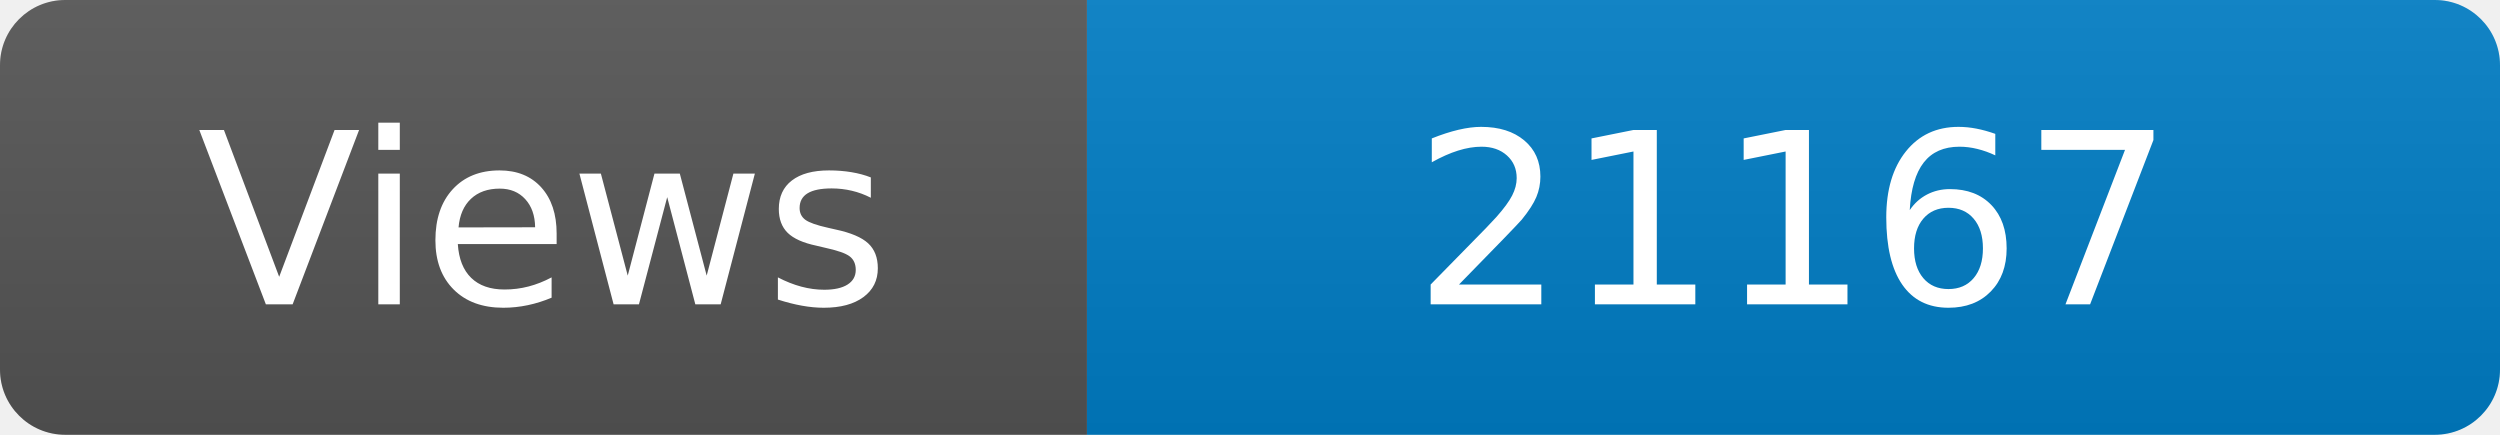
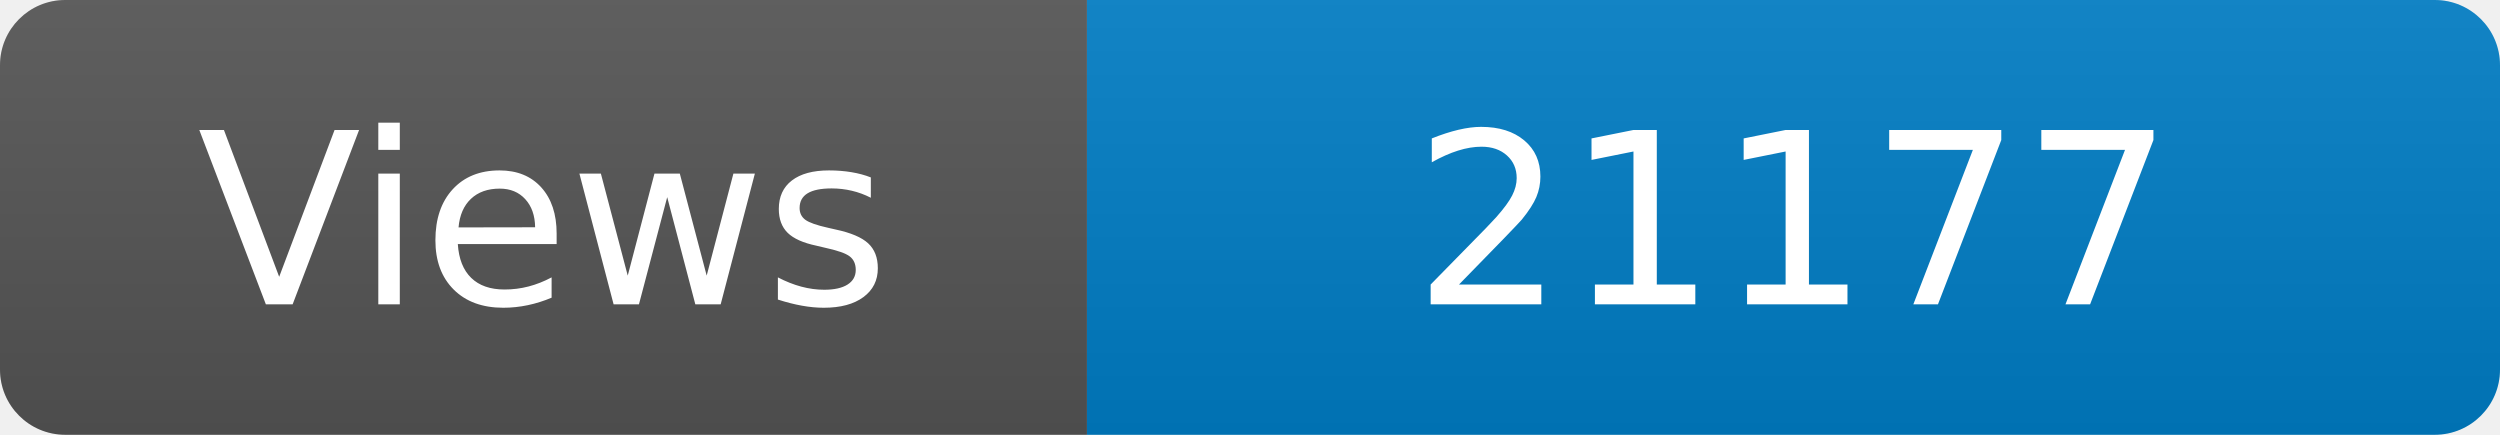
<svg xmlns="http://www.w3.org/2000/svg" width="115" height="20" role="img" aria-label="Maintained?: yes">
  <linearGradient id="s" x2="0" y2="100%">
    <stop offset="0" stop-color="#bbb" stop-opacity=".1" />
    <stop offset="1" stop-opacity=".1" />
  </linearGradient>
  <clipPath id="r">
    <rect width="115" height="20" rx="3" fill="#fff" />
  </clipPath>
  <g clip-path="url(#r)">
    <rect width="50" height="20" fill="#555" />
    <rect x="50" width="160" height="20" fill="#007ec6" />
    <rect width="115" height="20" fill="url(#s)" />
  </g>
  <g fill="#fff" text-anchor="middle" font-family="Verdana,Geneva,DejaVu Sans,sans-serif" font-size="110">
    <text x="250" y="140" transform="scale(.1)" fill="#fff">Views</text>
-     <text x="825" y="140" transform="scale(.1)" fill="#fff">21167</text>
+     <text x="825" y="140" transform="scale(.1)" fill="#fff">21177</text>
  </g>
</svg>
